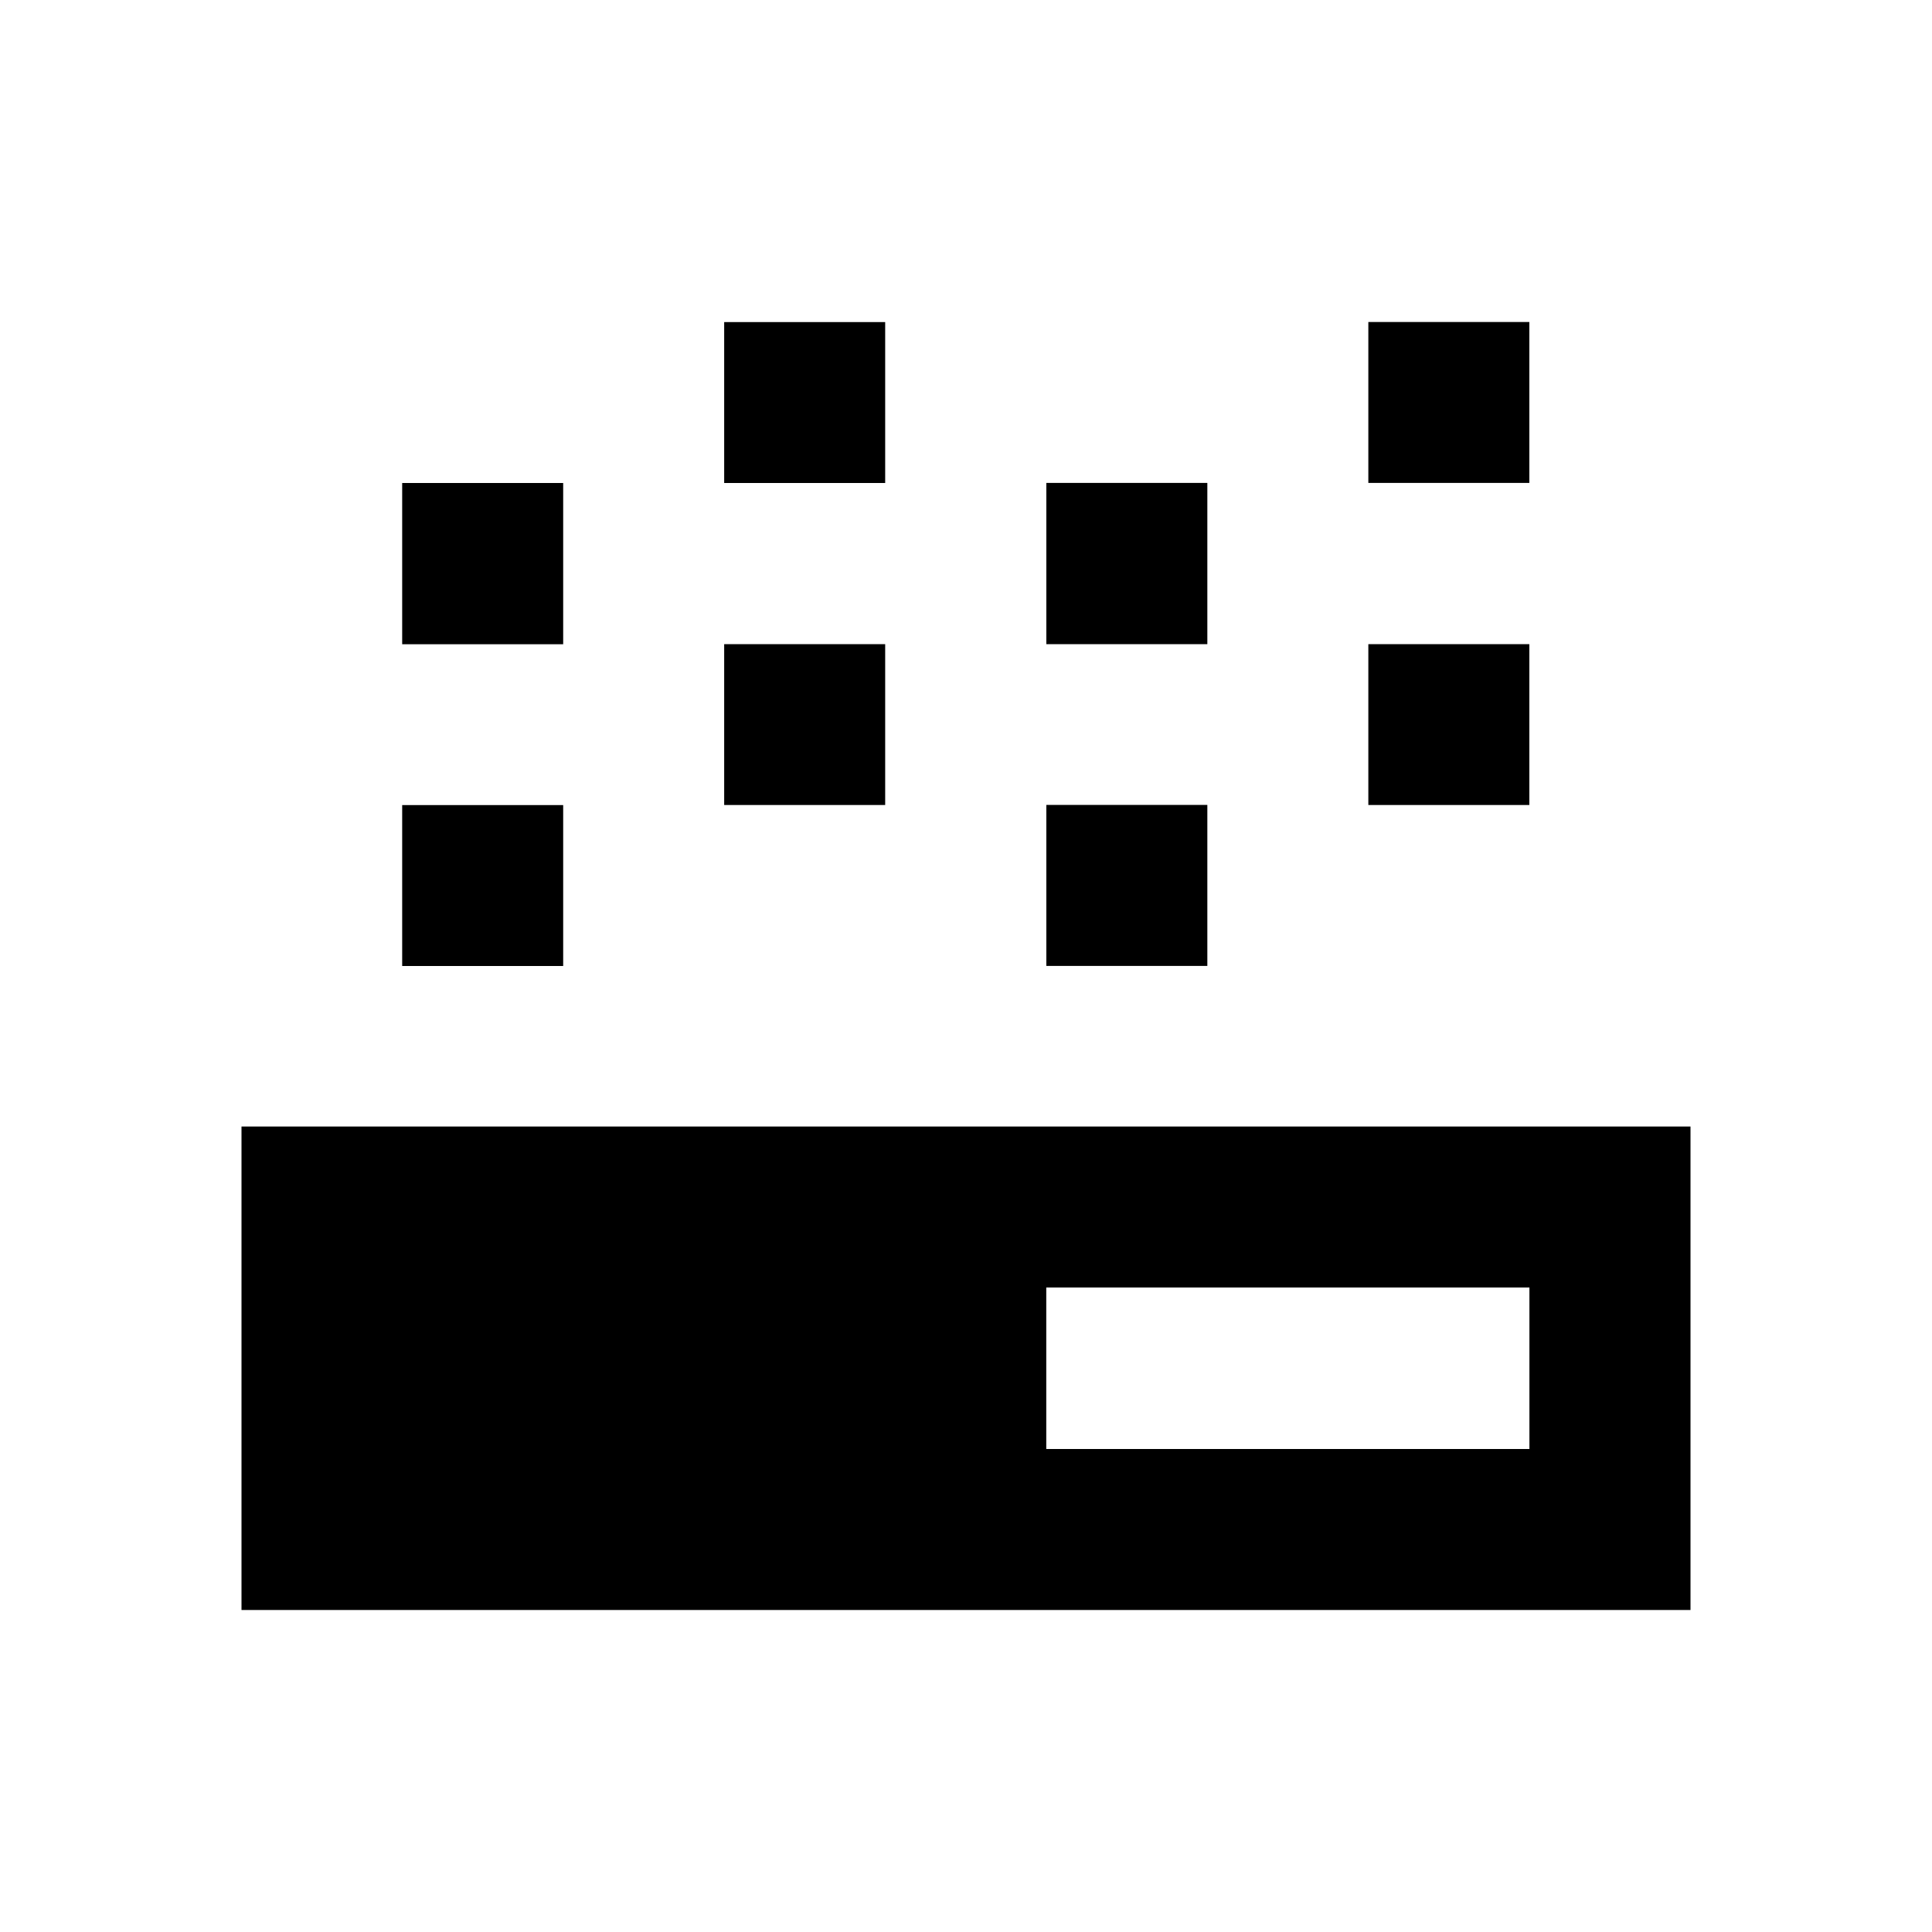
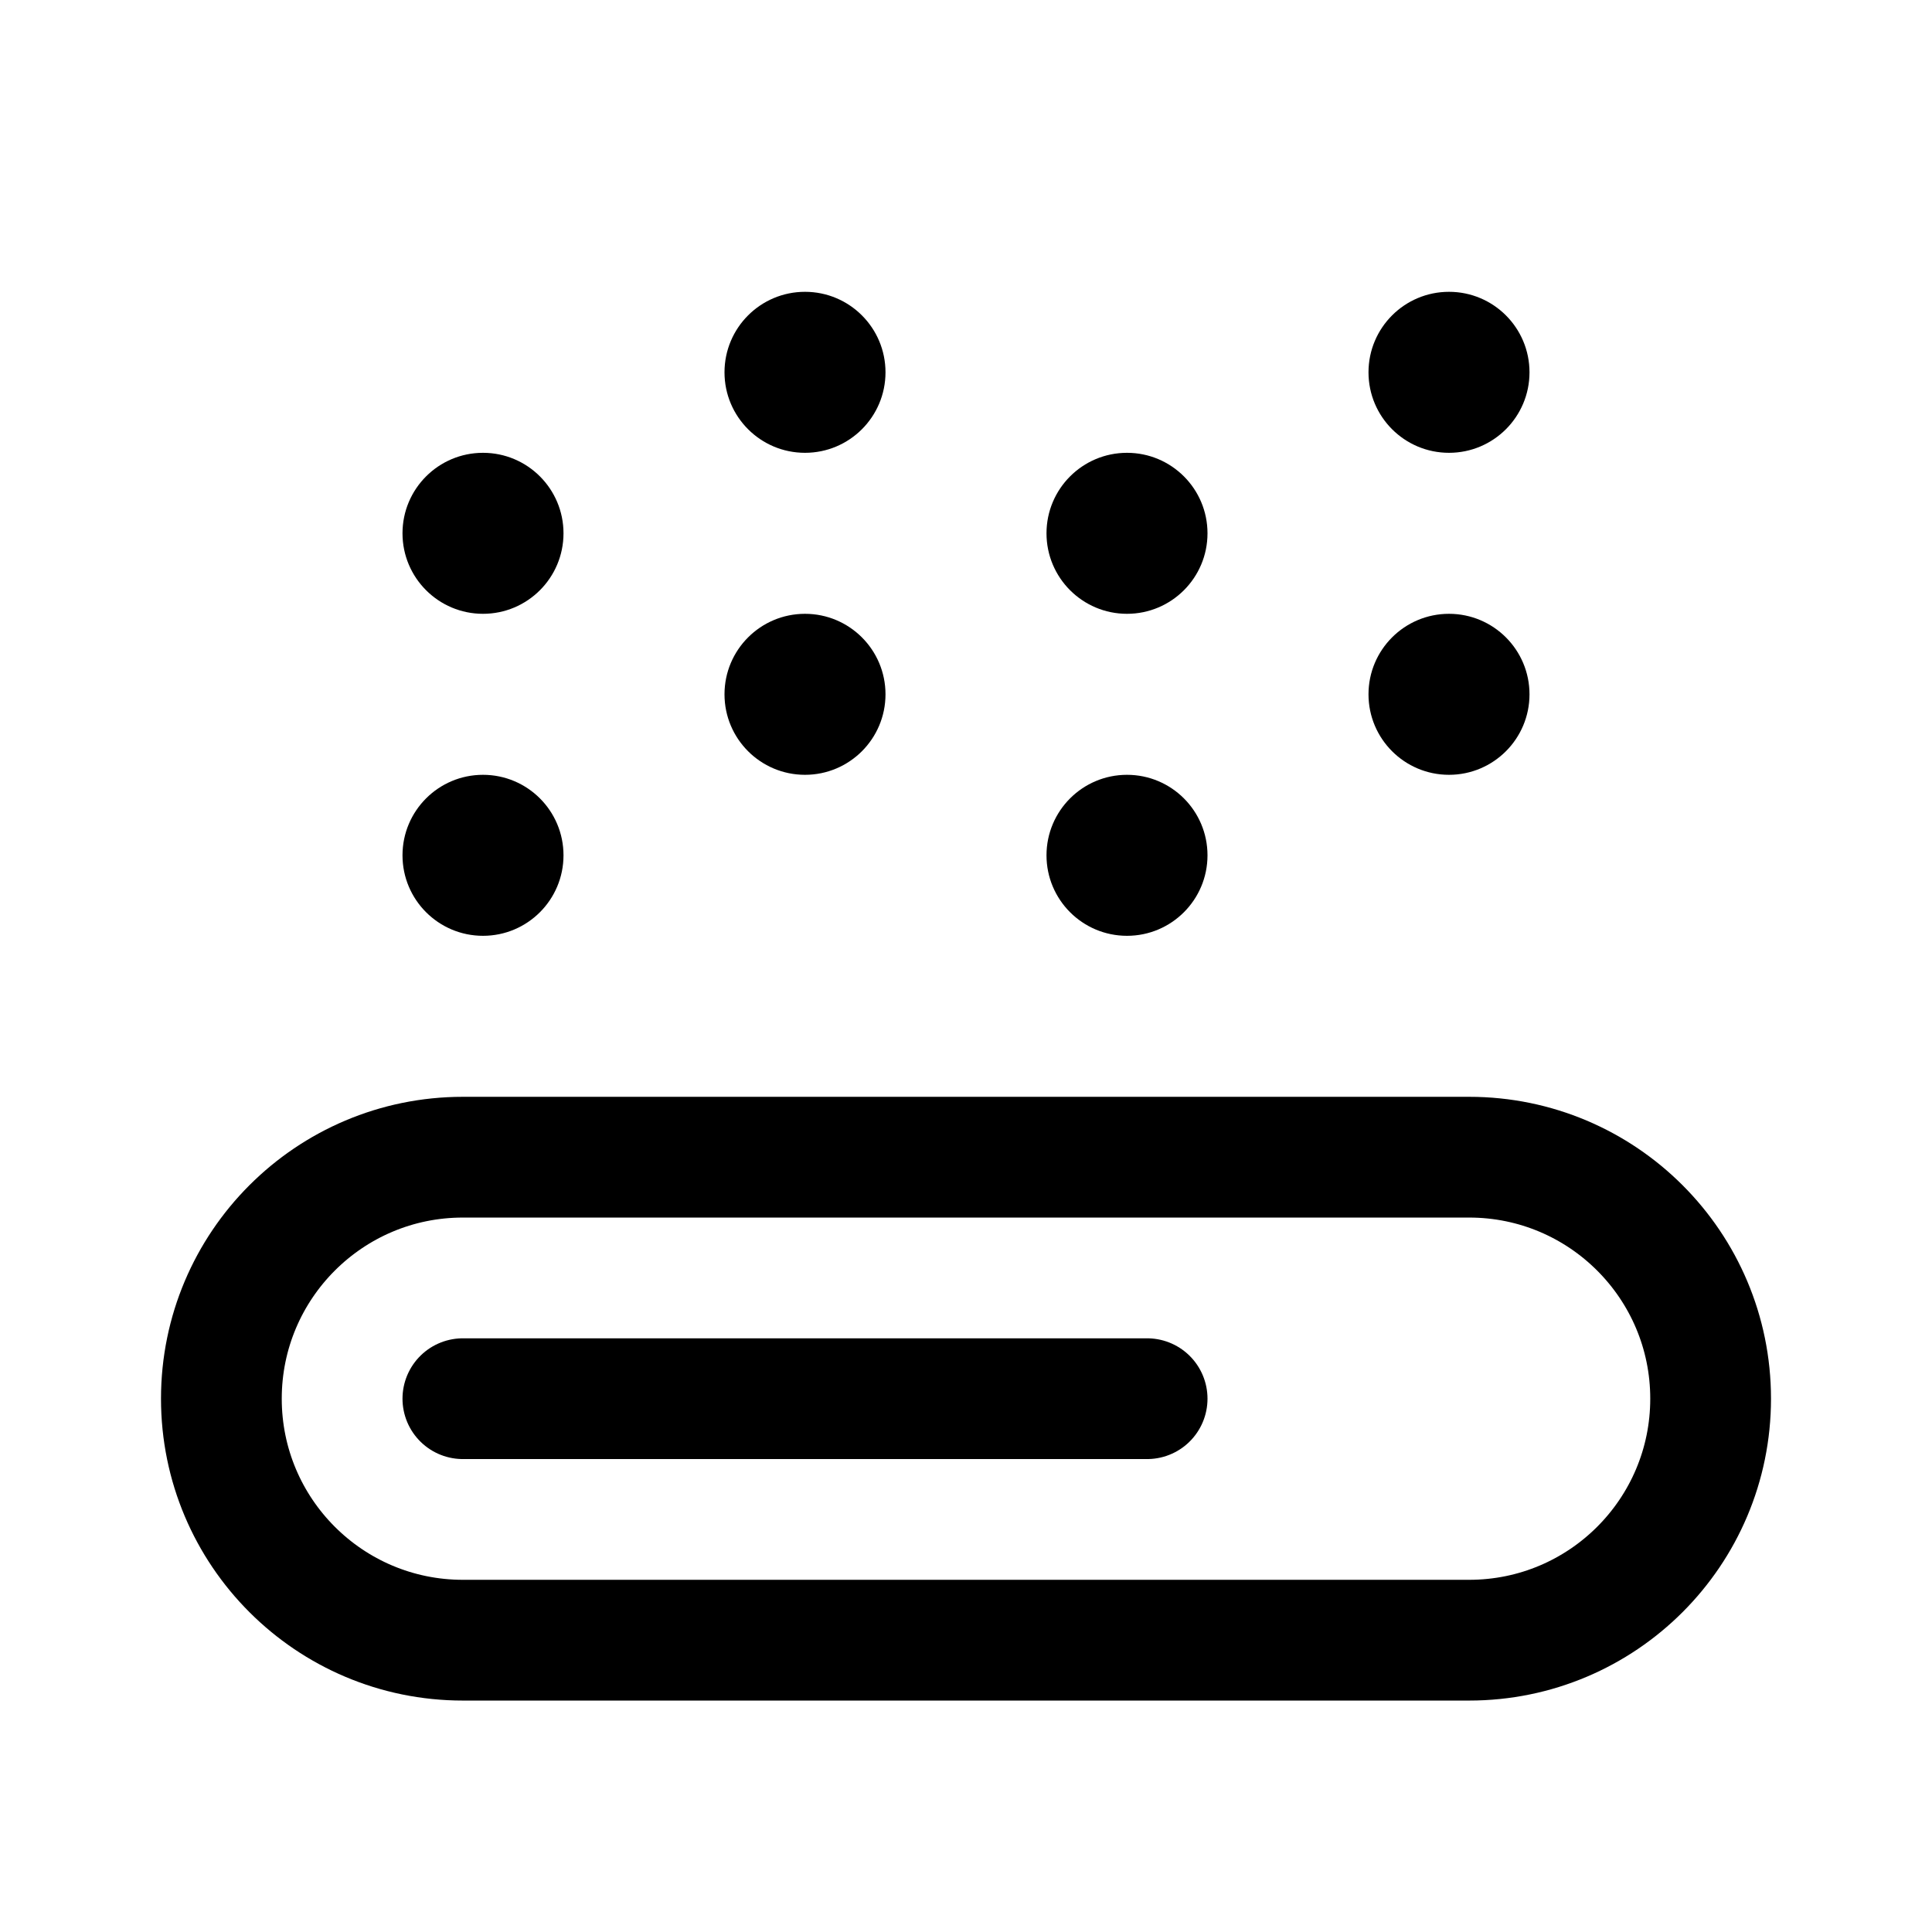
- <svg xmlns="http://www.w3.org/2000/svg" height="24" width="24" version="1.1" id="svg4">
-   <defs id="defs8" />
-   <path d="M16.998 4h2v1.999h-2zm0 4.002h2V10h-2zm-4-2.003h2v2.003h-2zm0 4h2v2h-2zM8.996 8.002h2V10h-2zm-4 1.999h2v1.999h-2zm0-4.001h2v2.003h-2zm4-1.999h2v1.999h-2zM3 13.994V20h18v-6.006zm9.997 2h6.002V18h-6.002z" fill="" id="path2" />
+ <svg xmlns="http://www.w3.org/2000/svg" width="192" height="192" viewBox="0 0 192 192" fill="none">
+   <rect x="22" y="115" width="148" height="48" rx="24" stroke="black" stroke-width="12" />
+   <path d="M46 139L114 139" stroke="black" stroke-width="12" stroke-linecap="round" />
+   <circle cx="48" cy="85" r="8" fill="black" />
+   <circle cx="48" cy="53" r="8" fill="black" />
+   <circle cx="80" cy="69" r="8" fill="black" />
+   <circle cx="80" cy="37" r="8" fill="black" />
+   <circle cx="112" cy="85" r="8" fill="black" />
+   <circle cx="112" cy="53" r="8" fill="black" />
+   <circle cx="144" cy="69" r="8" fill="black" />
+   <circle cx="144" cy="37" r="8" fill="black" />
</svg>
